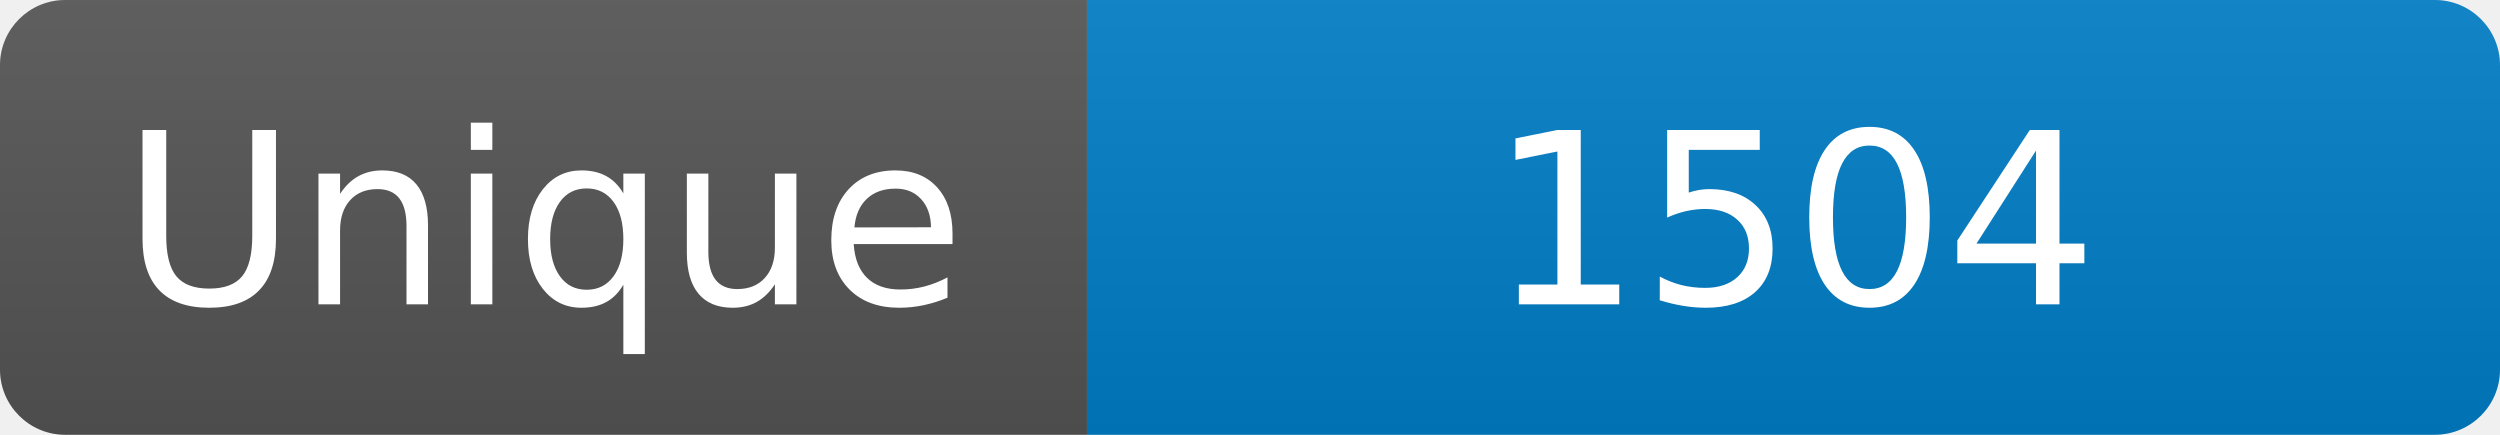
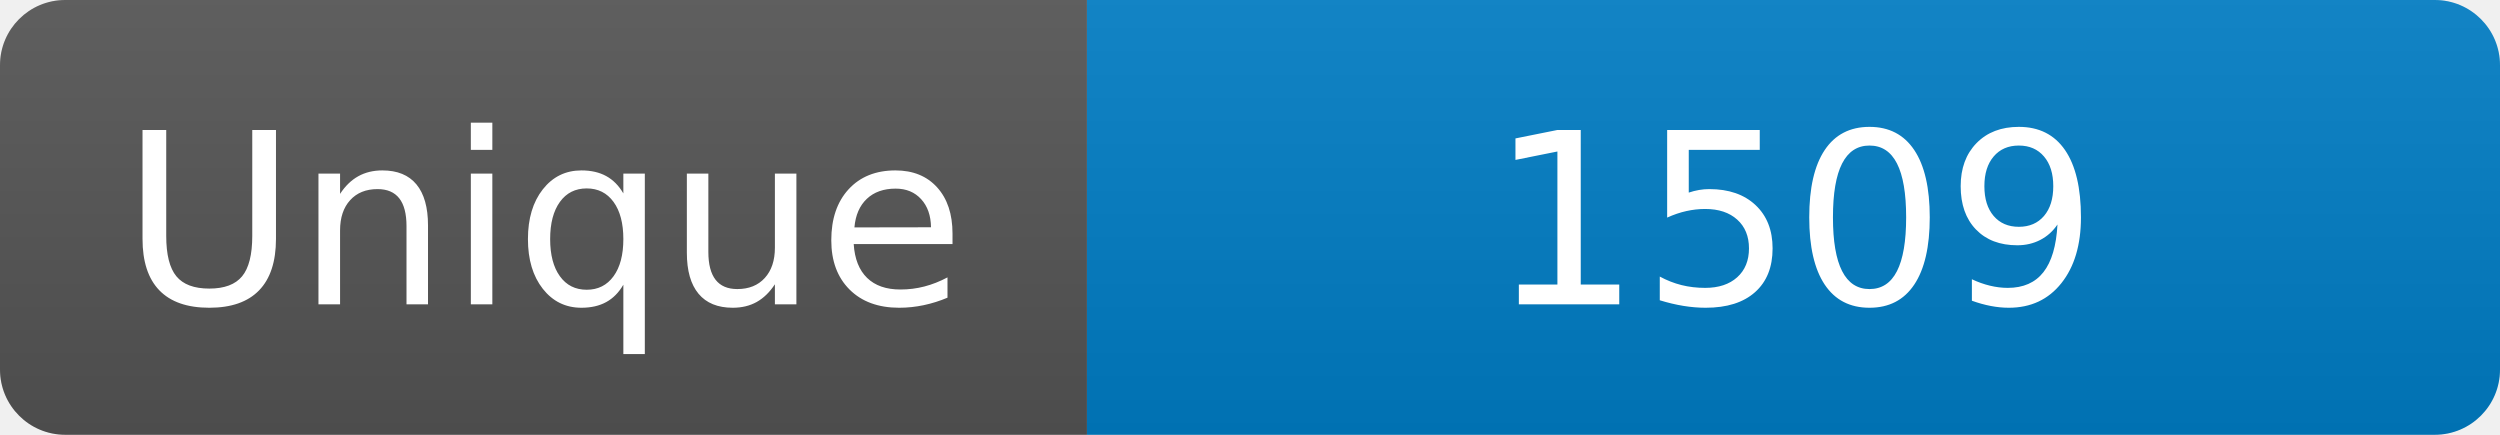
<svg xmlns="http://www.w3.org/2000/svg" width="115" height="20" role="img" aria-label="Maintained?: yes">
  <linearGradient id="s" x2="0" y2="100%">
    <stop offset="0" stop-color="#bbb" stop-opacity=".1" />
    <stop offset="1" stop-opacity=".1" />
  </linearGradient>
  <clipPath id="r">
    <rect width="115" height="20" rx="3" fill="#fff" />
  </clipPath>
  <g clip-path="url(#r)">
    <rect width="50" height="20" fill="#555" />
    <rect x="50" width="160" height="20" fill="#007ec6" />
    <rect width="115" height="20" fill="url(#s)" />
  </g>
  <g fill="#fff" text-anchor="middle" font-family="Verdana,Geneva,DejaVu Sans,sans-serif" font-size="110">
    <text x="250" y="140" transform="scale(.1)" fill="#fff">Unique</text>
-     <text x="825" y="140" transform="scale(.1)" fill="#fff">1504</text>
+     <text x="825" y="140" transform="scale(.1)" fill="#fff">1509</text>
  </g>
</svg>
